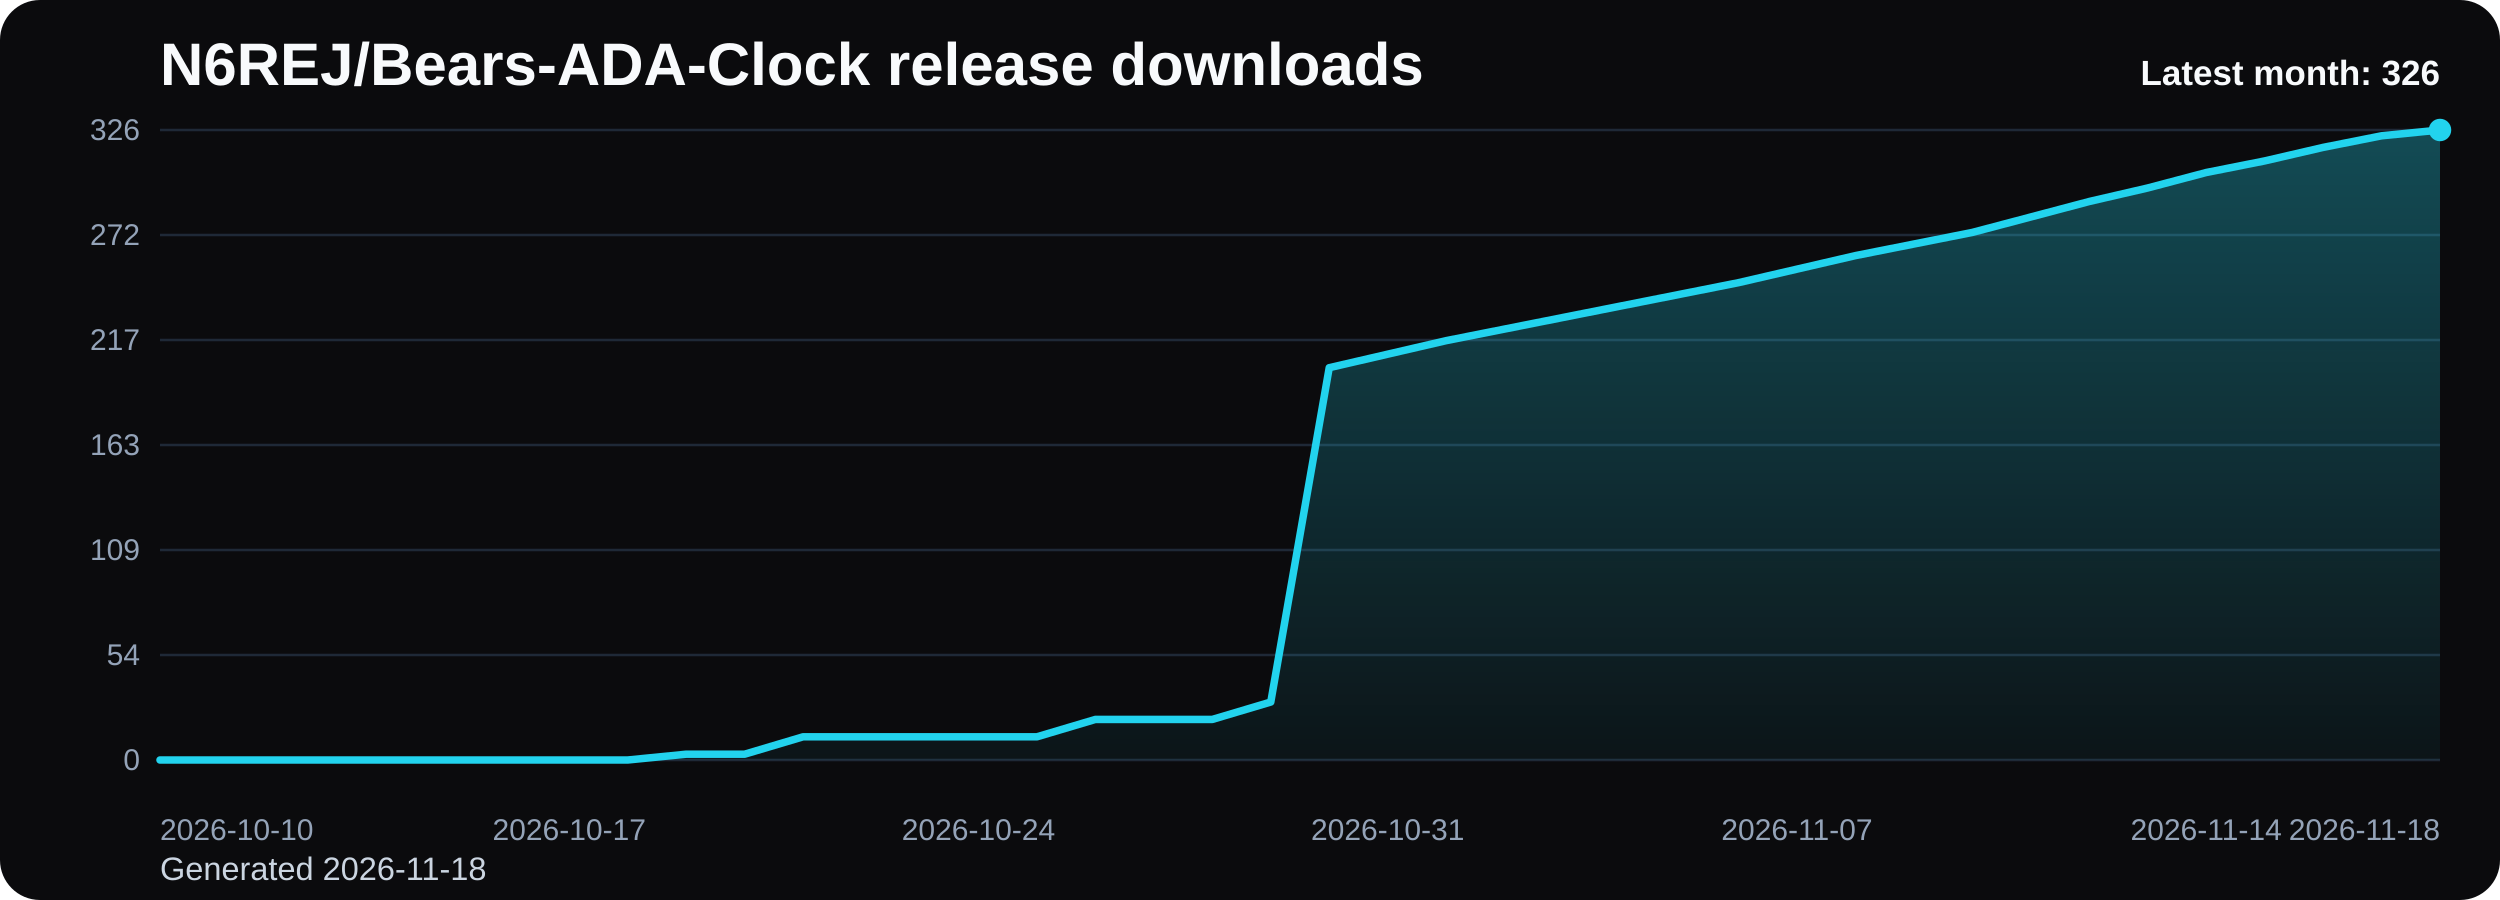
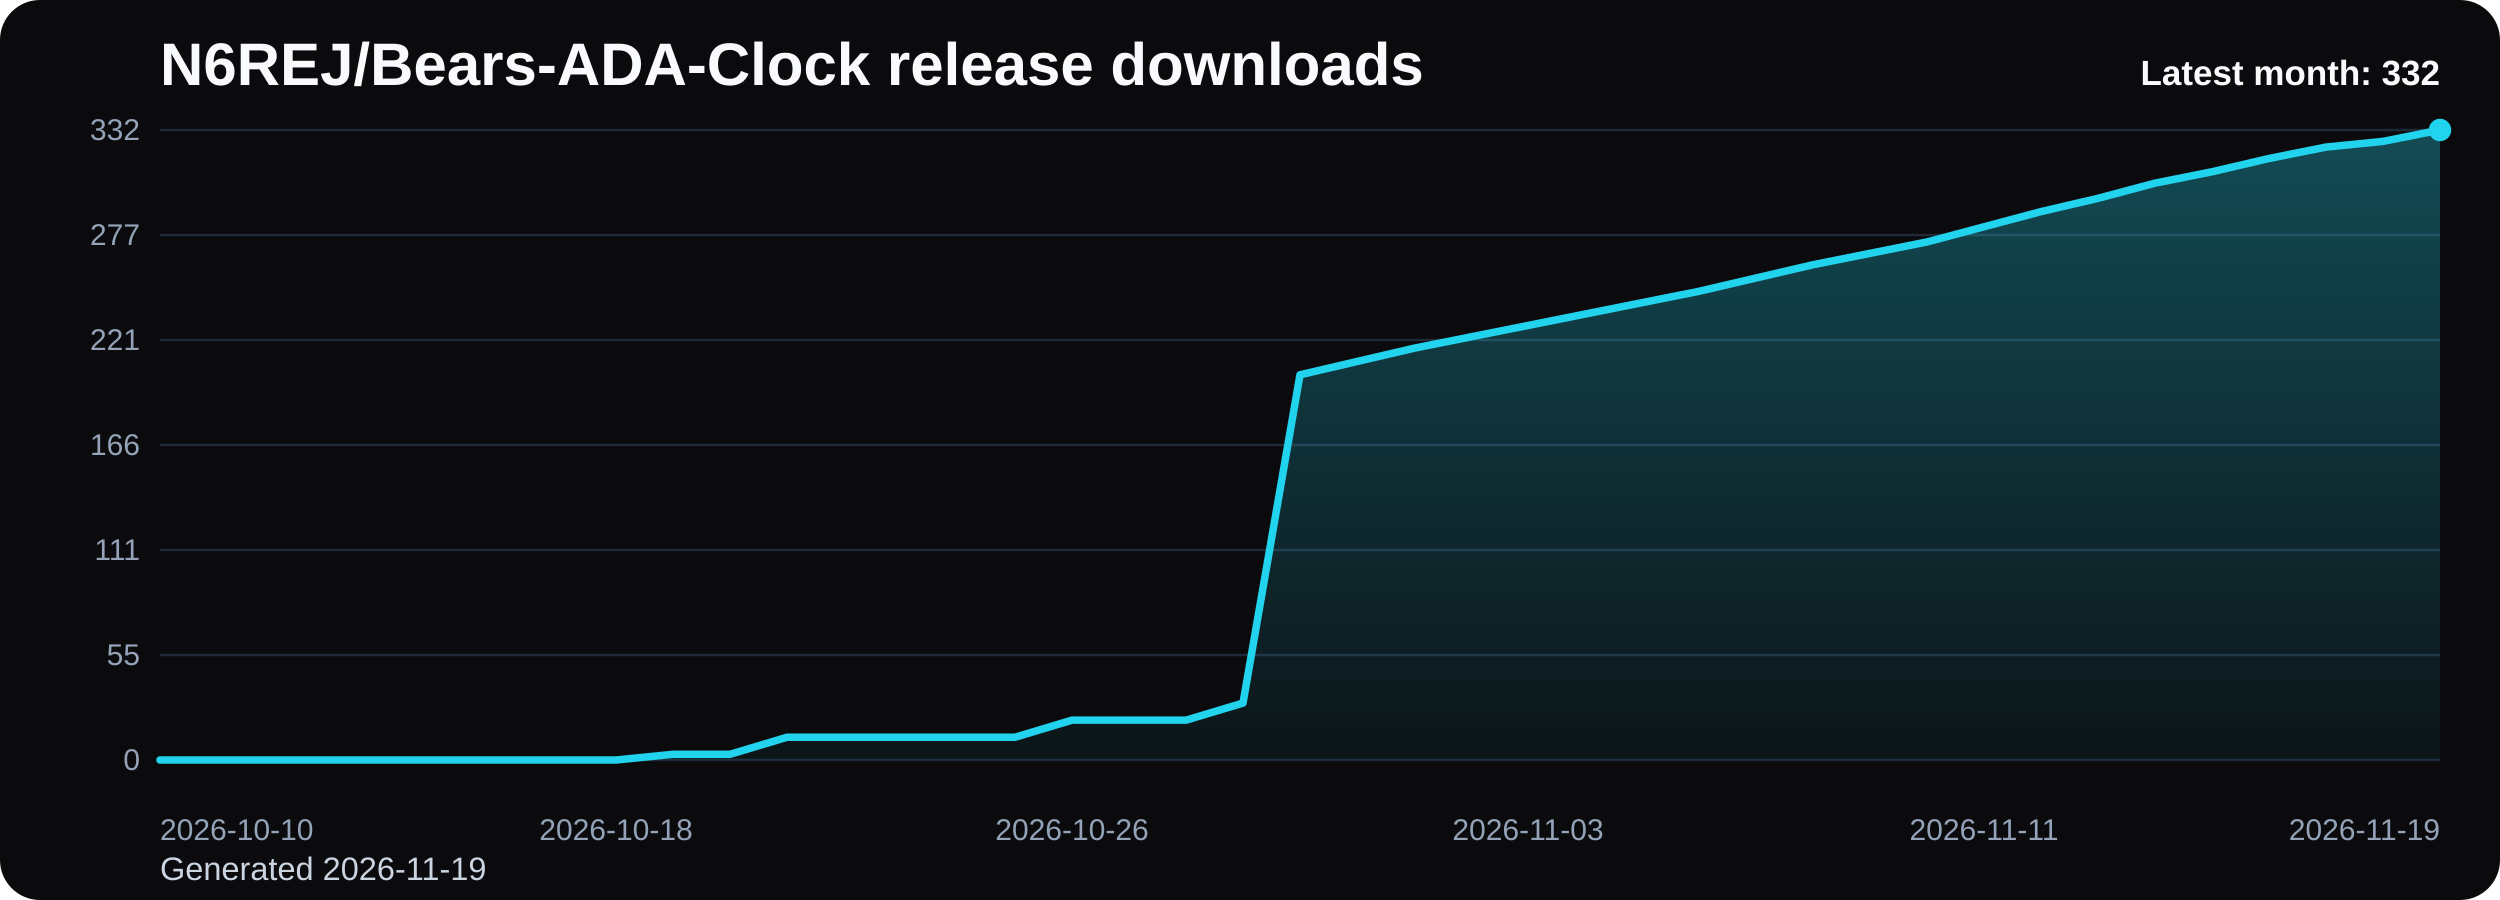
<svg xmlns="http://www.w3.org/2000/svg" viewBox="0 0 1000 360" role="img" aria-label="N6REJ/Bears-ADA-Clock release downloads chart">
  <defs>
    <linearGradient id="fill-monthly-black" x1="0" y1="0" x2="0" y2="1">
      <stop offset="0%" stop-color="#22d3ee" stop-opacity="0.32" />
      <stop offset="100%" stop-color="#22d3ee" stop-opacity="0.05" />
    </linearGradient>
    <style>
      .bg { fill: #0b0b0d; }
      .title { font: 700 24px Arial, sans-serif; fill: #f8fafc; }
      .sub { font: 400 13px Arial, sans-serif; fill: #cbd5e1; }
      .grid { stroke: #1f2937; stroke-width: 1; }
      .axis { font: 400 12px Arial, sans-serif; fill: #94a3b8; }
      .line { fill: none; stroke: #22d3ee; stroke-width: 3; stroke-linecap: round; stroke-linejoin: round; }
      .dot { fill: #22d3ee; }
      .value { font: 600 11px Arial, sans-serif; fill: #cbd5e1; }
      .latest { font: 700 14px Arial, sans-serif; fill: #f8fafc; }
    </style>
  </defs>
  <rect class="bg" x="0" y="0" width="1000" height="360" rx="16" />
  <text class="title" x="64" y="34">N6REJ/Bears-ADA-Clock release downloads</text>
-   <text class="sub" x="64" y="352">Generated 2026-11-18</text>
+   <text class="sub" x="64" y="352">Generated 2026-11-19</text>
  <line x1="64" y1="52.00" x2="976" y2="52.00" class="grid" />
-   <text x="56" y="56.00" text-anchor="end" class="axis">326</text>
+   <text x="56" y="56.00" text-anchor="end" class="axis">332</text>
  <line x1="64" y1="94.00" x2="976" y2="94.00" class="grid" />
-   <text x="56" y="98.00" text-anchor="end" class="axis">272</text>
+   <text x="56" y="98.00" text-anchor="end" class="axis">277</text>
  <line x1="64" y1="136.00" x2="976" y2="136.00" class="grid" />
-   <text x="56" y="140.00" text-anchor="end" class="axis">217</text>
+   <text x="56" y="140.00" text-anchor="end" class="axis">221</text>
  <line x1="64" y1="178.00" x2="976" y2="178.00" class="grid" />
-   <text x="56" y="182.00" text-anchor="end" class="axis">163</text>
+   <text x="56" y="182.00" text-anchor="end" class="axis">166</text>
  <line x1="64" y1="220.00" x2="976" y2="220.00" class="grid" />
-   <text x="56" y="224.00" text-anchor="end" class="axis">109</text>
+   <text x="56" y="224.00" text-anchor="end" class="axis">111</text>
  <line x1="64" y1="262.00" x2="976" y2="262.00" class="grid" />
-   <text x="56" y="266.00" text-anchor="end" class="axis">54</text>
+   <text x="56" y="266.00" text-anchor="end" class="axis">55</text>
  <line x1="64" y1="304.00" x2="976" y2="304.00" class="grid" />
  <text x="56" y="308.00" text-anchor="end" class="axis">0</text>
-   <path d="M 64.00 304 L 64.00 304.00 L 87.38 304.00 L 110.77 304.00 L 134.15 304.00 L 157.54 304.00 L 180.92 304.00 L 204.31 304.00 L 227.69 304.00 L 251.08 304.00 L 274.46 301.68 L 297.85 301.68 L 321.23 294.72 L 344.62 294.72 L 368.00 294.72 L 391.38 294.72 L 414.77 294.72 L 438.15 287.77 L 461.54 287.77 L 484.92 287.77 L 508.31 280.81 L 531.69 147.08 L 555.08 141.67 L 578.46 136.26 L 601.85 131.62 L 625.23 126.98 L 648.62 122.34 L 672.00 117.71 L 695.38 113.07 L 718.77 107.66 L 742.15 102.25 L 765.54 97.61 L 788.92 92.97 L 812.31 86.79 L 835.69 80.60 L 859.08 75.19 L 882.46 69.01 L 905.85 64.37 L 929.23 58.96 L 952.62 54.32 L 976.00 52.00 L 976.00 304 Z" fill="url(#fill-monthly-black)" />
-   <polyline class="line" points="64.00,304.00 87.38,304.00 110.77,304.00 134.15,304.00 157.54,304.00 180.92,304.00 204.31,304.00 227.69,304.00 251.08,304.00 274.46,301.68 297.85,301.68 321.23,294.72 344.62,294.72 368.00,294.72 391.38,294.72 414.77,294.72 438.15,287.77 461.54,287.77 484.92,287.77 508.31,280.81 531.69,147.08 555.08,141.67 578.46,136.26 601.85,131.62 625.23,126.98 648.62,122.34 672.00,117.71 695.38,113.07 718.77,107.66 742.15,102.25 765.54,97.61 788.92,92.97 812.31,86.79 835.69,80.60 859.08,75.19 882.46,69.01 905.85,64.37 929.23,58.96 952.62,54.32 976.00,52.00" />
+   <path d="M 64.00 304 L 64.00 304.00 L 86.80 304.00 L 109.60 304.00 L 132.40 304.00 L 155.20 304.00 L 178.00 304.00 L 200.80 304.00 L 223.60 304.00 L 246.40 304.00 L 269.20 301.72 L 292.00 301.72 L 314.80 294.89 L 337.60 294.89 L 360.40 294.89 L 383.20 294.89 L 406.00 294.89 L 428.80 288.06 L 451.60 288.06 L 474.40 288.06 L 497.20 281.23 L 520.00 149.92 L 542.80 144.60 L 565.60 139.29 L 588.40 134.73 L 611.20 130.18 L 634.00 125.63 L 656.80 121.07 L 679.60 116.52 L 702.40 111.20 L 725.20 105.89 L 748.00 101.34 L 770.80 96.78 L 793.60 90.71 L 816.40 84.64 L 839.20 79.33 L 862.00 73.25 L 884.80 68.70 L 907.60 63.39 L 930.40 58.83 L 953.20 56.55 L 976.00 52.00 L 976.00 304 Z" fill="url(#fill-monthly-black)" />
+   <polyline class="line" points="64.00,304.00 86.80,304.00 109.60,304.00 132.40,304.00 155.20,304.00 178.00,304.00 200.80,304.00 223.60,304.00 246.40,304.00 269.20,301.72 292.00,301.72 314.80,294.89 337.60,294.89 360.40,294.89 383.20,294.89 406.00,294.89 428.80,288.06 451.60,288.06 474.40,288.06 497.20,281.23 520.00,149.92 542.80,144.60 565.60,139.29 588.40,134.73 611.20,130.18 634.00,125.63 656.80,121.07 679.60,116.52 702.40,111.20 725.20,105.89 748.00,101.34 770.80,96.78 793.60,90.71 816.40,84.64 839.20,79.33 862.00,73.25 884.80,68.70 907.60,63.39 930.40,58.83 953.20,56.55 976.00,52.00" />
  <circle class="dot" cx="976.00" cy="52.00" r="4.5" />
  <text class="axis" x="64.00" y="336" text-anchor="start">2026-10-10</text>
-   <text class="axis" x="227.69" y="336" text-anchor="middle">2026-10-17</text>
-   <text class="axis" x="391.38" y="336" text-anchor="middle">2026-10-24</text>
-   <text class="axis" x="555.08" y="336" text-anchor="middle">2026-10-31</text>
-   <text class="axis" x="718.77" y="336" text-anchor="middle">2026-11-07</text>
-   <text class="axis" x="882.46" y="336" text-anchor="middle">2026-11-14</text>
-   <text class="axis" x="976.00" y="336" text-anchor="end">2026-11-18</text>
-   <text class="latest" x="976" y="34" text-anchor="end">Latest month: 326</text>
+   <text class="axis" x="246.40" y="336" text-anchor="middle">2026-10-18</text>
+   <text class="axis" x="428.80" y="336" text-anchor="middle">2026-10-26</text>
+   <text class="axis" x="611.20" y="336" text-anchor="middle">2026-11-03</text>
+   <text class="axis" x="793.60" y="336" text-anchor="middle">2026-11-11</text>
+   <text class="axis" x="976.00" y="336" text-anchor="end">2026-11-19</text>
+   <text class="latest" x="976" y="34" text-anchor="end">Latest month: 332</text>
</svg>
